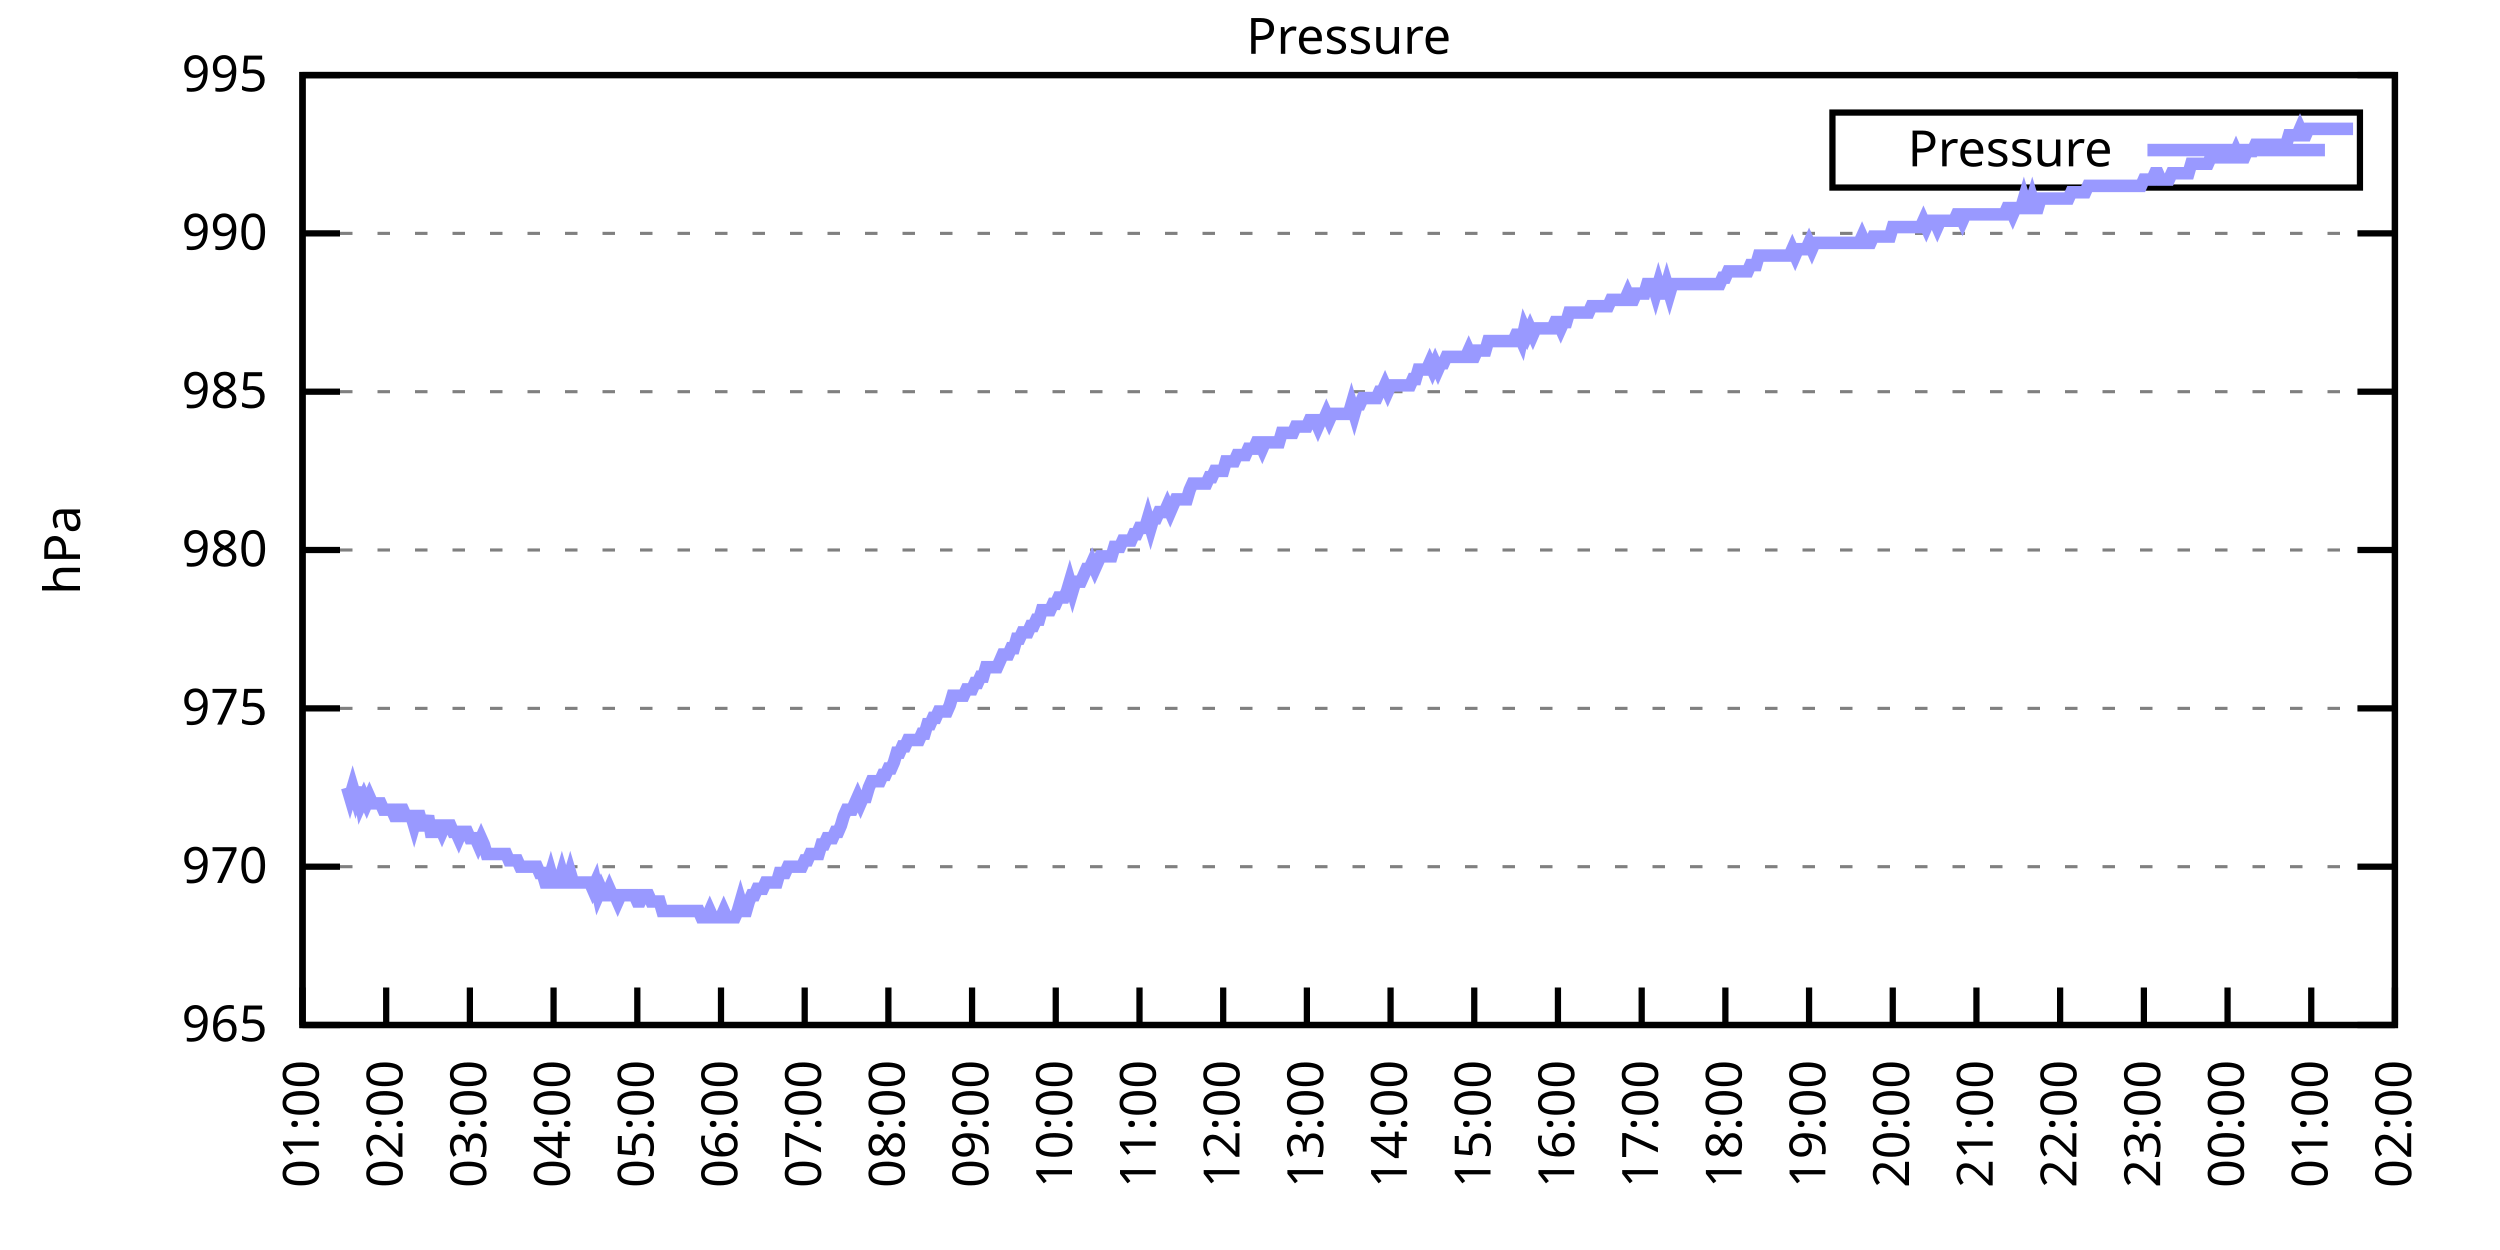
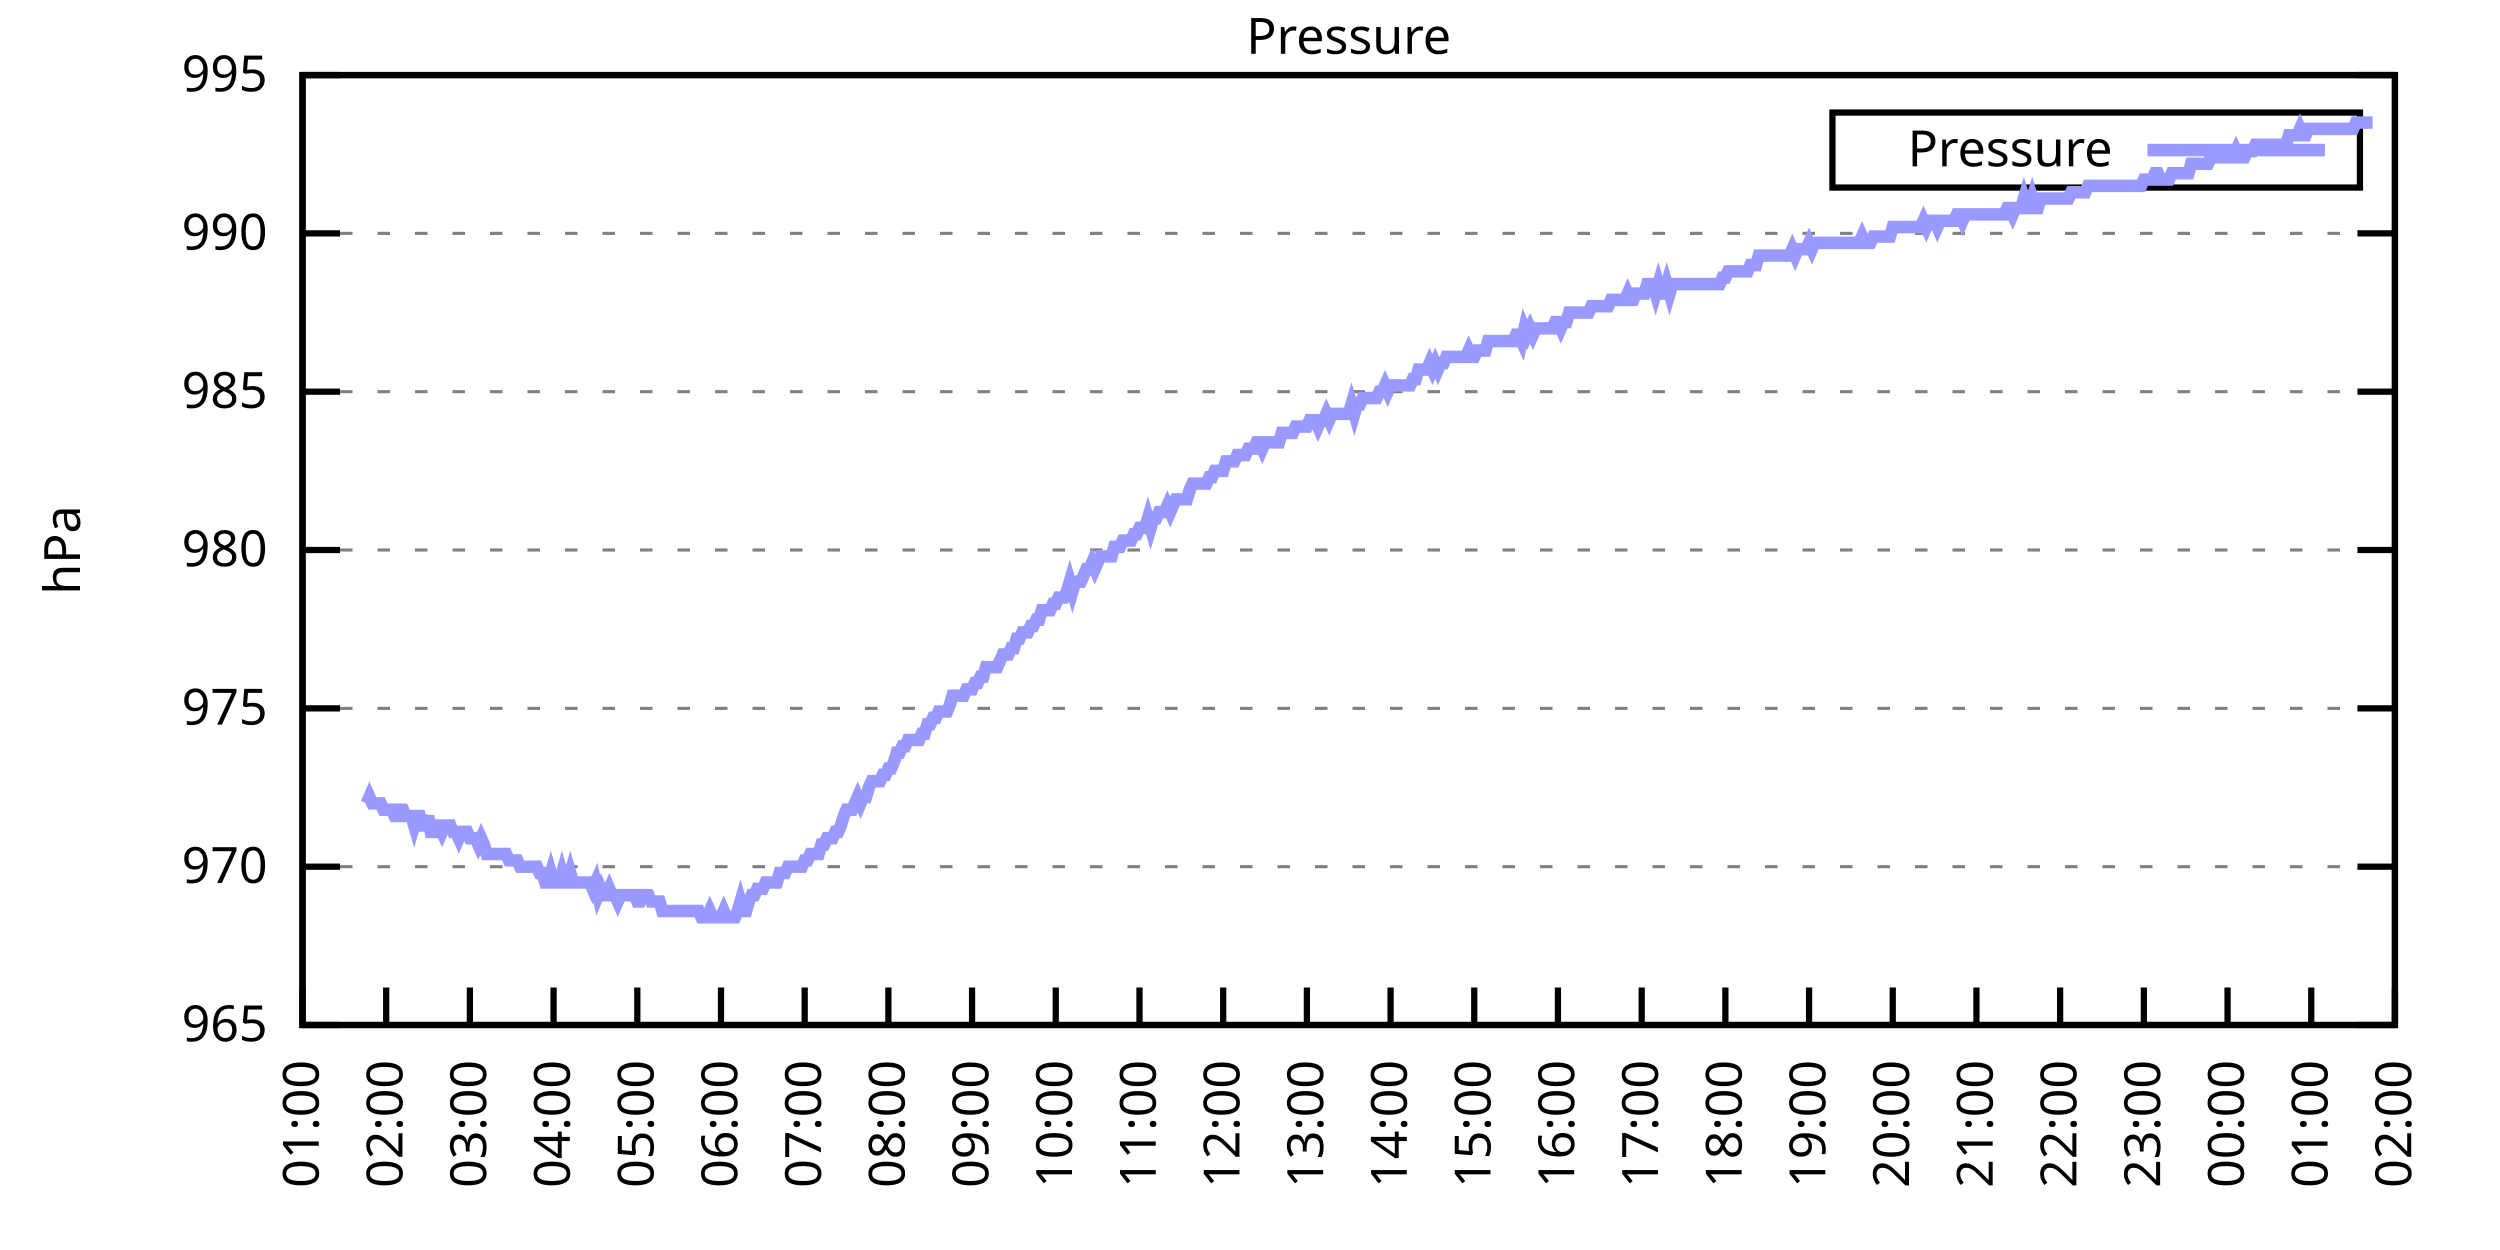
<svg xmlns="http://www.w3.org/2000/svg" xmlns:xlink="http://www.w3.org/1999/xlink" width="400" height="200" viewBox="0 0 400 200">
  <g id="gnuplot_canvas">
    <rect x="0" y="0" width="400" height="200" fill="none" />
    <defs>
      <circle id="gpDot" r="0.5" stroke-width="0.5" stroke="currentColor" />
      <path id="gpPt0" stroke-width="0.333" stroke="currentColor" d="M-1,0 h2 M0,-1 v2" />
      <path id="gpPt1" stroke-width="0.333" stroke="currentColor" d="M-1,-1 L1,1 M1,-1 L-1,1" />
      <path id="gpPt2" stroke-width="0.333" stroke="currentColor" d="M-1,0 L1,0 M0,-1 L0,1 M-1,-1 L1,1 M-1,1 L1,-1" />
      <rect id="gpPt3" stroke-width="0.333" stroke="currentColor" x="-1" y="-1" width="2" height="2" />
      <rect id="gpPt4" stroke-width="0.333" stroke="currentColor" fill="currentColor" x="-1" y="-1" width="2" height="2" />
      <circle id="gpPt5" stroke-width="0.333" stroke="currentColor" cx="0" cy="0" r="1" />
      <use xlink:href="#gpPt5" id="gpPt6" fill="currentColor" stroke="none" />
      <path id="gpPt7" stroke-width="0.333" stroke="currentColor" d="M0,-1.33 L-1.33,0.67 L1.33,0.67 z" />
      <use xlink:href="#gpPt7" id="gpPt8" fill="currentColor" stroke="none" />
      <use xlink:href="#gpPt7" id="gpPt9" stroke="currentColor" transform="rotate(180)" />
      <use xlink:href="#gpPt9" id="gpPt10" fill="currentColor" stroke="none" />
      <use xlink:href="#gpPt3" id="gpPt11" stroke="currentColor" transform="rotate(45)" />
      <use xlink:href="#gpPt11" id="gpPt12" fill="currentColor" stroke="none" />
      <path id="gpPt13" stroke-width="0.333" stroke="currentColor" d="M0,1.330 L1.265,0.411 L0.782,-1.067 L-0.782,-1.076 L-1.265,0.411 z" />
      <use xlink:href="#gpPt13" id="gpPt14" fill="currentColor" stroke="none" />
      <filter id="textbox" filterUnits="objectBoundingBox" x="0" y="0" height="1" width="1">
        <feFlood flood-color="white" flood-opacity="1" result="bgnd" />
        <feComposite in="SourceGraphic" in2="bgnd" operator="atop" />
      </filter>
      <filter id="greybox" filterUnits="objectBoundingBox" x="0" y="0" height="1" width="1">
        <feFlood flood-color="lightgrey" flood-opacity="1" result="grey" />
        <feComposite in="SourceGraphic" in2="grey" operator="atop" />
      </filter>
    </defs>
    <g fill="none" color="white" stroke="currentColor" stroke-width="1.00" stroke-linecap="butt" stroke-linejoin="miter">
</g>
    <g fill="none" color="black" stroke="currentColor" stroke-width="1.00" stroke-linecap="butt" stroke-linejoin="miter">
      <g stroke="none" shape-rendering="crispEdges">
        <polygon fill="rgb(255, 255, 255)" points="48.40,164.00 383.18,164.00 383.18,12.02 48.40,12.02 " />
      </g>
    </g>
    <g fill="none" color="black" stroke="currentColor" stroke-width="1.00" stroke-linecap="butt" stroke-linejoin="miter">
</g>
    <g fill="none" color="black" stroke="black" stroke-width="0.50" stroke-linecap="butt" stroke-linejoin="miter">
</g>
    <g fill="none" color="gray" stroke="currentColor" stroke-width="0.50" stroke-linecap="butt" stroke-linejoin="miter">
      <path stroke="gray" stroke-dasharray="2,4" class="gridline" d="M48.40,164.00 L383.19,164.00  " />
    </g>
    <g fill="none" color="gray" stroke="gray" stroke-width="1.00" stroke-linecap="butt" stroke-linejoin="miter">
</g>
    <g fill="none" color="black" stroke="currentColor" stroke-width="1.00" stroke-linecap="butt" stroke-linejoin="miter">
      <path stroke="black" d="M48.40,164.00 L54.40,164.00 M383.19,164.00 L377.19,164.00  " />
      <g transform="translate(42.80,166.60)" stroke="none" fill="black" font-family="Sans" font-size="8.00" text-anchor="end">
        <text>
          <tspan font-family="Sans"> 965</tspan>
        </text>
      </g>
    </g>
    <g fill="none" color="black" stroke="currentColor" stroke-width="1.00" stroke-linecap="butt" stroke-linejoin="miter">
</g>
    <g fill="none" color="black" stroke="black" stroke-width="0.50" stroke-linecap="butt" stroke-linejoin="miter">
</g>
    <g fill="none" color="gray" stroke="currentColor" stroke-width="0.50" stroke-linecap="butt" stroke-linejoin="miter">
      <path stroke="gray" stroke-dasharray="2,4" class="gridline" d="M48.40,138.67 L383.19,138.67  " />
    </g>
    <g fill="none" color="gray" stroke="gray" stroke-width="1.00" stroke-linecap="butt" stroke-linejoin="miter">
</g>
    <g fill="none" color="black" stroke="currentColor" stroke-width="1.00" stroke-linecap="butt" stroke-linejoin="miter">
      <path stroke="black" d="M48.40,138.67 L54.40,138.67 M383.19,138.67 L377.19,138.67  " />
      <g transform="translate(42.80,141.27)" stroke="none" fill="black" font-family="Sans" font-size="8.00" text-anchor="end">
        <text>
          <tspan font-family="Sans"> 970</tspan>
        </text>
      </g>
    </g>
    <g fill="none" color="black" stroke="currentColor" stroke-width="1.00" stroke-linecap="butt" stroke-linejoin="miter">
</g>
    <g fill="none" color="black" stroke="black" stroke-width="0.50" stroke-linecap="butt" stroke-linejoin="miter">
</g>
    <g fill="none" color="gray" stroke="currentColor" stroke-width="0.50" stroke-linecap="butt" stroke-linejoin="miter">
      <path stroke="gray" stroke-dasharray="2,4" class="gridline" d="M48.40,113.34 L383.19,113.34  " />
    </g>
    <g fill="none" color="gray" stroke="gray" stroke-width="1.00" stroke-linecap="butt" stroke-linejoin="miter">
</g>
    <g fill="none" color="black" stroke="currentColor" stroke-width="1.00" stroke-linecap="butt" stroke-linejoin="miter">
      <path stroke="black" d="M48.40,113.34 L54.40,113.34 M383.19,113.34 L377.19,113.34  " />
      <g transform="translate(42.80,115.94)" stroke="none" fill="black" font-family="Sans" font-size="8.00" text-anchor="end">
        <text>
          <tspan font-family="Sans"> 975</tspan>
        </text>
      </g>
    </g>
    <g fill="none" color="black" stroke="currentColor" stroke-width="1.00" stroke-linecap="butt" stroke-linejoin="miter">
</g>
    <g fill="none" color="black" stroke="black" stroke-width="0.50" stroke-linecap="butt" stroke-linejoin="miter">
</g>
    <g fill="none" color="gray" stroke="currentColor" stroke-width="0.50" stroke-linecap="butt" stroke-linejoin="miter">
      <path stroke="gray" stroke-dasharray="2,4" class="gridline" d="M48.40,88.00 L383.19,88.00  " />
    </g>
    <g fill="none" color="gray" stroke="gray" stroke-width="1.00" stroke-linecap="butt" stroke-linejoin="miter">
</g>
    <g fill="none" color="black" stroke="currentColor" stroke-width="1.00" stroke-linecap="butt" stroke-linejoin="miter">
      <path stroke="black" d="M48.40,88.00 L54.40,88.00 M383.19,88.00 L377.19,88.00  " />
      <g transform="translate(42.80,90.60)" stroke="none" fill="black" font-family="Sans" font-size="8.00" text-anchor="end">
        <text>
          <tspan font-family="Sans"> 980</tspan>
        </text>
      </g>
    </g>
    <g fill="none" color="black" stroke="currentColor" stroke-width="1.00" stroke-linecap="butt" stroke-linejoin="miter">
</g>
    <g fill="none" color="black" stroke="black" stroke-width="0.50" stroke-linecap="butt" stroke-linejoin="miter">
</g>
    <g fill="none" color="gray" stroke="currentColor" stroke-width="0.50" stroke-linecap="butt" stroke-linejoin="miter">
      <path stroke="gray" stroke-dasharray="2,4" class="gridline" d="M48.40,62.67 L383.19,62.67  " />
    </g>
    <g fill="none" color="gray" stroke="gray" stroke-width="1.00" stroke-linecap="butt" stroke-linejoin="miter">
</g>
    <g fill="none" color="black" stroke="currentColor" stroke-width="1.00" stroke-linecap="butt" stroke-linejoin="miter">
      <path stroke="black" d="M48.40,62.67 L54.40,62.67 M383.19,62.67 L377.19,62.67  " />
      <g transform="translate(42.80,65.27)" stroke="none" fill="black" font-family="Sans" font-size="8.00" text-anchor="end">
        <text>
          <tspan font-family="Sans"> 985</tspan>
        </text>
      </g>
    </g>
    <g fill="none" color="black" stroke="currentColor" stroke-width="1.00" stroke-linecap="butt" stroke-linejoin="miter">
</g>
    <g fill="none" color="black" stroke="black" stroke-width="0.50" stroke-linecap="butt" stroke-linejoin="miter">
</g>
    <g fill="none" color="gray" stroke="currentColor" stroke-width="0.50" stroke-linecap="butt" stroke-linejoin="miter">
      <path stroke="gray" stroke-dasharray="2,4" class="gridline" d="M48.40,37.34 L383.19,37.34  " />
    </g>
    <g fill="none" color="gray" stroke="gray" stroke-width="1.00" stroke-linecap="butt" stroke-linejoin="miter">
</g>
    <g fill="none" color="black" stroke="currentColor" stroke-width="1.00" stroke-linecap="butt" stroke-linejoin="miter">
      <path stroke="black" d="M48.40,37.34 L54.40,37.34 M383.19,37.34 L377.19,37.34  " />
      <g transform="translate(42.80,39.94)" stroke="none" fill="black" font-family="Sans" font-size="8.00" text-anchor="end">
        <text>
          <tspan font-family="Sans"> 990</tspan>
        </text>
      </g>
    </g>
    <g fill="none" color="black" stroke="currentColor" stroke-width="1.00" stroke-linecap="butt" stroke-linejoin="miter">
</g>
    <g fill="none" color="black" stroke="black" stroke-width="0.50" stroke-linecap="butt" stroke-linejoin="miter">
</g>
    <g fill="none" color="gray" stroke="currentColor" stroke-width="0.50" stroke-linecap="butt" stroke-linejoin="miter">
      <path stroke="gray" stroke-dasharray="2,4" class="gridline" d="M48.40,12.01 L383.19,12.01  " />
    </g>
    <g fill="none" color="gray" stroke="gray" stroke-width="1.00" stroke-linecap="butt" stroke-linejoin="miter">
</g>
    <g fill="none" color="black" stroke="currentColor" stroke-width="1.00" stroke-linecap="butt" stroke-linejoin="miter">
      <path stroke="black" d="M48.40,12.01 L54.40,12.01 M383.19,12.01 L377.19,12.01  " />
      <g transform="translate(42.80,14.61)" stroke="none" fill="black" font-family="Sans" font-size="8.00" text-anchor="end">
        <text>
          <tspan font-family="Sans"> 995</tspan>
        </text>
      </g>
    </g>
    <g fill="none" color="black" stroke="currentColor" stroke-width="1.00" stroke-linecap="butt" stroke-linejoin="miter">
      <path stroke="black" d="M48.40,164.00 L48.40,158.00  " />
      <g transform="translate(51.00,169.60) rotate(270.00)" stroke="none" fill="black" font-family="Sans" font-size="8.00" text-anchor="end">
        <text>
          <tspan font-family="Sans">01:00</tspan>
        </text>
      </g>
    </g>
    <g fill="none" color="black" stroke="currentColor" stroke-width="1.00" stroke-linecap="butt" stroke-linejoin="miter">
      <path stroke="black" d="M61.79,164.00 L61.79,158.00  " />
      <g transform="translate(64.39,169.60) rotate(270.00)" stroke="none" fill="black" font-family="Sans" font-size="8.00" text-anchor="end">
        <text>
          <tspan font-family="Sans">02:00</tspan>
        </text>
      </g>
    </g>
    <g fill="none" color="black" stroke="currentColor" stroke-width="1.00" stroke-linecap="butt" stroke-linejoin="miter">
      <path stroke="black" d="M75.18,164.00 L75.18,158.00  " />
      <g transform="translate(77.78,169.60) rotate(270.00)" stroke="none" fill="black" font-family="Sans" font-size="8.00" text-anchor="end">
        <text>
          <tspan font-family="Sans">03:00</tspan>
        </text>
      </g>
    </g>
    <g fill="none" color="black" stroke="currentColor" stroke-width="1.00" stroke-linecap="butt" stroke-linejoin="miter">
      <path stroke="black" d="M88.57,164.00 L88.57,158.00  " />
      <g transform="translate(91.17,169.60) rotate(270.00)" stroke="none" fill="black" font-family="Sans" font-size="8.00" text-anchor="end">
        <text>
          <tspan font-family="Sans">04:00</tspan>
        </text>
      </g>
    </g>
    <g fill="none" color="black" stroke="currentColor" stroke-width="1.00" stroke-linecap="butt" stroke-linejoin="miter">
      <path stroke="black" d="M101.97,164.00 L101.97,158.00  " />
      <g transform="translate(104.57,169.60) rotate(270.00)" stroke="none" fill="black" font-family="Sans" font-size="8.00" text-anchor="end">
        <text>
          <tspan font-family="Sans">05:00</tspan>
        </text>
      </g>
    </g>
    <g fill="none" color="black" stroke="currentColor" stroke-width="1.00" stroke-linecap="butt" stroke-linejoin="miter">
      <path stroke="black" d="M115.36,164.00 L115.36,158.00  " />
      <g transform="translate(117.96,169.60) rotate(270.00)" stroke="none" fill="black" font-family="Sans" font-size="8.00" text-anchor="end">
        <text>
          <tspan font-family="Sans">06:00</tspan>
        </text>
      </g>
    </g>
    <g fill="none" color="black" stroke="currentColor" stroke-width="1.00" stroke-linecap="butt" stroke-linejoin="miter">
      <path stroke="black" d="M128.75,164.00 L128.75,158.00  " />
      <g transform="translate(131.35,169.60) rotate(270.00)" stroke="none" fill="black" font-family="Sans" font-size="8.00" text-anchor="end">
        <text>
          <tspan font-family="Sans">07:00</tspan>
        </text>
      </g>
    </g>
    <g fill="none" color="black" stroke="currentColor" stroke-width="1.00" stroke-linecap="butt" stroke-linejoin="miter">
      <path stroke="black" d="M142.14,164.00 L142.14,158.00  " />
      <g transform="translate(144.74,169.60) rotate(270.00)" stroke="none" fill="black" font-family="Sans" font-size="8.00" text-anchor="end">
        <text>
          <tspan font-family="Sans">08:00</tspan>
        </text>
      </g>
    </g>
    <g fill="none" color="black" stroke="currentColor" stroke-width="1.00" stroke-linecap="butt" stroke-linejoin="miter">
      <path stroke="black" d="M155.53,164.00 L155.53,158.00  " />
      <g transform="translate(158.13,169.60) rotate(270.00)" stroke="none" fill="black" font-family="Sans" font-size="8.00" text-anchor="end">
        <text>
          <tspan font-family="Sans">09:00</tspan>
        </text>
      </g>
    </g>
    <g fill="none" color="black" stroke="currentColor" stroke-width="1.00" stroke-linecap="butt" stroke-linejoin="miter">
      <path stroke="black" d="M168.92,164.00 L168.92,158.00  " />
      <g transform="translate(171.52,169.60) rotate(270.00)" stroke="none" fill="black" font-family="Sans" font-size="8.00" text-anchor="end">
        <text>
          <tspan font-family="Sans">10:00</tspan>
        </text>
      </g>
    </g>
    <g fill="none" color="black" stroke="currentColor" stroke-width="1.00" stroke-linecap="butt" stroke-linejoin="miter">
      <path stroke="black" d="M182.32,164.00 L182.32,158.00  " />
      <g transform="translate(184.92,169.60) rotate(270.00)" stroke="none" fill="black" font-family="Sans" font-size="8.00" text-anchor="end">
        <text>
          <tspan font-family="Sans">11:00</tspan>
        </text>
      </g>
    </g>
    <g fill="none" color="black" stroke="currentColor" stroke-width="1.00" stroke-linecap="butt" stroke-linejoin="miter">
      <path stroke="black" d="M195.71,164.00 L195.71,158.00  " />
      <g transform="translate(198.31,169.60) rotate(270.00)" stroke="none" fill="black" font-family="Sans" font-size="8.00" text-anchor="end">
        <text>
          <tspan font-family="Sans">12:00</tspan>
        </text>
      </g>
    </g>
    <g fill="none" color="black" stroke="currentColor" stroke-width="1.00" stroke-linecap="butt" stroke-linejoin="miter">
      <path stroke="black" d="M209.10,164.00 L209.10,158.00  " />
      <g transform="translate(211.70,169.60) rotate(270.00)" stroke="none" fill="black" font-family="Sans" font-size="8.00" text-anchor="end">
        <text>
          <tspan font-family="Sans">13:00</tspan>
        </text>
      </g>
    </g>
    <g fill="none" color="black" stroke="currentColor" stroke-width="1.00" stroke-linecap="butt" stroke-linejoin="miter">
      <path stroke="black" d="M222.49,164.00 L222.49,158.00  " />
      <g transform="translate(225.09,169.60) rotate(270.00)" stroke="none" fill="black" font-family="Sans" font-size="8.00" text-anchor="end">
        <text>
          <tspan font-family="Sans">14:00</tspan>
        </text>
      </g>
    </g>
    <g fill="none" color="black" stroke="currentColor" stroke-width="1.00" stroke-linecap="butt" stroke-linejoin="miter">
      <path stroke="black" d="M235.88,164.00 L235.88,158.00  " />
      <g transform="translate(238.48,169.60) rotate(270.00)" stroke="none" fill="black" font-family="Sans" font-size="8.00" text-anchor="end">
        <text>
          <tspan font-family="Sans">15:00</tspan>
        </text>
      </g>
    </g>
    <g fill="none" color="black" stroke="currentColor" stroke-width="1.00" stroke-linecap="butt" stroke-linejoin="miter">
      <path stroke="black" d="M249.27,164.00 L249.27,158.00  " />
      <g transform="translate(251.87,169.60) rotate(270.00)" stroke="none" fill="black" font-family="Sans" font-size="8.00" text-anchor="end">
        <text>
          <tspan font-family="Sans">16:00</tspan>
        </text>
      </g>
    </g>
    <g fill="none" color="black" stroke="currentColor" stroke-width="1.00" stroke-linecap="butt" stroke-linejoin="miter">
      <path stroke="black" d="M262.67,164.00 L262.67,158.00  " />
      <g transform="translate(265.27,169.60) rotate(270.00)" stroke="none" fill="black" font-family="Sans" font-size="8.00" text-anchor="end">
        <text>
          <tspan font-family="Sans">17:00</tspan>
        </text>
      </g>
    </g>
    <g fill="none" color="black" stroke="currentColor" stroke-width="1.00" stroke-linecap="butt" stroke-linejoin="miter">
      <path stroke="black" d="M276.06,164.00 L276.06,158.00  " />
      <g transform="translate(278.66,169.60) rotate(270.00)" stroke="none" fill="black" font-family="Sans" font-size="8.00" text-anchor="end">
        <text>
          <tspan font-family="Sans">18:00</tspan>
        </text>
      </g>
    </g>
    <g fill="none" color="black" stroke="currentColor" stroke-width="1.00" stroke-linecap="butt" stroke-linejoin="miter">
      <path stroke="black" d="M289.45,164.00 L289.45,158.00  " />
      <g transform="translate(292.05,169.60) rotate(270.00)" stroke="none" fill="black" font-family="Sans" font-size="8.00" text-anchor="end">
        <text>
          <tspan font-family="Sans">19:00</tspan>
        </text>
      </g>
    </g>
    <g fill="none" color="black" stroke="currentColor" stroke-width="1.00" stroke-linecap="butt" stroke-linejoin="miter">
      <path stroke="black" d="M302.84,164.00 L302.84,158.00  " />
      <g transform="translate(305.44,169.60) rotate(270.00)" stroke="none" fill="black" font-family="Sans" font-size="8.00" text-anchor="end">
        <text>
          <tspan font-family="Sans">20:00</tspan>
        </text>
      </g>
    </g>
    <g fill="none" color="black" stroke="currentColor" stroke-width="1.00" stroke-linecap="butt" stroke-linejoin="miter">
      <path stroke="black" d="M316.23,164.00 L316.23,158.00  " />
      <g transform="translate(318.83,169.60) rotate(270.00)" stroke="none" fill="black" font-family="Sans" font-size="8.00" text-anchor="end">
        <text>
          <tspan font-family="Sans">21:00</tspan>
        </text>
      </g>
    </g>
    <g fill="none" color="black" stroke="currentColor" stroke-width="1.00" stroke-linecap="butt" stroke-linejoin="miter">
      <path stroke="black" d="M329.62,164.00 L329.62,158.00  " />
      <g transform="translate(332.22,169.60) rotate(270.00)" stroke="none" fill="black" font-family="Sans" font-size="8.00" text-anchor="end">
        <text>
          <tspan font-family="Sans">22:00</tspan>
        </text>
      </g>
    </g>
    <g fill="none" color="black" stroke="currentColor" stroke-width="1.00" stroke-linecap="butt" stroke-linejoin="miter">
      <path stroke="black" d="M343.02,164.00 L343.02,158.00  " />
      <g transform="translate(345.62,169.60) rotate(270.00)" stroke="none" fill="black" font-family="Sans" font-size="8.00" text-anchor="end">
        <text>
          <tspan font-family="Sans">23:00</tspan>
        </text>
      </g>
    </g>
    <g fill="none" color="black" stroke="currentColor" stroke-width="1.00" stroke-linecap="butt" stroke-linejoin="miter">
      <path stroke="black" d="M356.41,164.00 L356.41,158.00  " />
      <g transform="translate(359.01,169.60) rotate(270.00)" stroke="none" fill="black" font-family="Sans" font-size="8.00" text-anchor="end">
        <text>
          <tspan font-family="Sans">00:00</tspan>
        </text>
      </g>
    </g>
    <g fill="none" color="black" stroke="currentColor" stroke-width="1.00" stroke-linecap="butt" stroke-linejoin="miter">
      <path stroke="black" d="M369.80,164.00 L369.80,158.00  " />
      <g transform="translate(372.40,169.60) rotate(270.00)" stroke="none" fill="black" font-family="Sans" font-size="8.00" text-anchor="end">
        <text>
          <tspan font-family="Sans">01:00</tspan>
        </text>
      </g>
    </g>
    <g fill="none" color="black" stroke="currentColor" stroke-width="1.00" stroke-linecap="butt" stroke-linejoin="miter">
      <path stroke="black" d="M383.19,164.00 L383.19,158.00  " />
      <g transform="translate(385.79,169.60) rotate(270.00)" stroke="none" fill="black" font-family="Sans" font-size="8.00" text-anchor="end">
        <text>
          <tspan font-family="Sans">02:00</tspan>
        </text>
      </g>
    </g>
    <g fill="none" color="black" stroke="currentColor" stroke-width="1.00" stroke-linecap="butt" stroke-linejoin="miter">
</g>
    <g fill="none" color="black" stroke="currentColor" stroke-width="1.00" stroke-linecap="butt" stroke-linejoin="miter">
      <path stroke="black" d="M48.40,12.01 L48.40,164.00 L383.19,164.00 L383.19,12.01 L48.40,12.01 Z  " />
    </g>
    <g fill="none" color="black" stroke="currentColor" stroke-width="1.00" stroke-linecap="butt" stroke-linejoin="miter">
</g>
    <g fill="none" color="black" stroke="currentColor" stroke-width="1.00" stroke-linecap="butt" stroke-linejoin="miter">
      <path stroke="black" d="M293.19,30.01 L293.19,18.01 L377.59,18.01 L377.59,30.01 L293.19,30.01 Z  " />
    </g>
    <g id="Pressure_plot_1">
      <g fill="none" color="white" stroke="black" stroke-width="2.00" stroke-linecap="butt" stroke-linejoin="miter">
</g>
      <g fill="none" color="black" stroke="currentColor" stroke-width="2.00" stroke-linecap="butt" stroke-linejoin="miter">
        <g transform="translate(337.99,26.61)" stroke="none" fill="black" font-family="Sans" font-size="8.00" text-anchor="end">
          <text>
            <tspan font-family="Sans">Pressure</tspan>
          </text>
        </g>
      </g>
      <g fill="none" color="black" stroke="currentColor" stroke-width="2.00" stroke-linecap="butt" stroke-linejoin="miter">
-         <path stroke="rgb(153, 153, 255)" d="M343.59,24.01 L371.99,24.01 M55.54,126.00 L55.99,127.52 L56.43,126.00 L56.88,127.52 L57.33,126.00 L57.77,128.54   L58.22,127.52 L58.67,128.54 L59.11,127.52 L59.56,128.54 L60.01,128.54 L60.45,128.54 L60.90,128.54 L61.35,129.55   L61.79,129.55 L62.24,129.55 L62.68,129.55 L63.13,130.56 L63.58,130.56 L64.02,129.55 L64.47,129.55 L64.92,130.56   L65.36,130.56 L65.81,130.56 L66.26,132.08 L66.70,130.56 L67.15,130.56 L67.59,132.08 L68.04,132.08 L68.49,130.56   L68.93,133.10 L69.38,133.10 L69.83,132.08 L70.27,132.08 L70.72,133.10 L71.17,132.08 L71.61,132.08 L72.06,132.08   L72.50,133.10 L72.95,133.10 L73.40,134.11 L73.84,133.10 L74.29,133.10 L74.74,133.10 L75.18,134.11 L75.63,134.11   L76.08,134.11 L76.52,135.12 L76.97,134.11 L77.42,135.12 L77.86,136.64 L78.31,136.64 L78.75,136.64 L79.20,136.64   L79.65,136.64 L80.09,136.64 L80.54,136.64 L80.99,136.64 L81.43,137.66 L81.88,137.66 L82.33,137.66 L82.77,137.66   L83.22,138.67 L83.66,138.67 L84.11,138.67 L84.56,138.67 L85.00,138.67 L85.45,138.67 L85.90,138.67 L86.34,139.68   L86.79,139.68 L87.24,141.20 L87.68,141.20 L88.13,139.68 L88.57,141.20 L89.02,141.20 L89.47,141.20 L89.91,139.68   L90.36,141.20 L90.81,141.20 L91.25,139.68 L91.70,141.20 L92.15,141.20 L92.59,141.20 L93.04,141.20 L93.49,141.20   L93.93,141.20 L94.38,141.20 L94.82,142.21 L95.27,141.20 L95.72,143.23 L96.16,142.21 L96.61,143.23 L97.06,143.23   L97.50,142.21 L97.95,143.23 L98.40,143.23 L98.84,144.24 L99.29,143.23 L99.73,143.23 L100.18,143.23 L100.63,143.23   L101.07,143.23 L101.52,143.23 L101.97,144.24 L102.41,144.24 L102.86,143.23 L103.31,143.23 L103.75,143.23 L104.20,144.24   L104.64,144.24 L105.09,144.24 L105.54,144.24 L105.98,145.76 L106.43,145.76 L106.88,145.76 L107.32,145.76 L107.77,145.76   L108.22,145.76 L108.66,145.76 L109.11,145.76 L109.55,145.76 L110.00,145.76 L110.45,145.76 L110.89,145.76 L111.34,145.76   L111.79,145.76 L112.23,146.77 L112.68,146.77 L113.13,146.77 L113.57,145.76 L114.02,146.77 L114.47,146.77 L114.91,146.77   L115.36,146.77 L115.80,145.76 L116.25,146.77 L116.70,146.77 L117.14,146.77 L117.59,146.77 L118.04,145.76 L118.48,144.24   L118.93,145.76 L119.38,145.76 L119.82,144.24 L120.27,143.23 L120.71,143.23 L121.16,142.21 L121.61,142.21 L122.05,142.21   L122.50,141.20 L122.95,141.20 L123.39,141.20 L123.84,141.20 L124.29,141.20 L124.73,139.68 L125.18,139.68 L125.62,139.68   L126.07,138.67 L126.52,138.67 L126.96,138.67 L127.41,138.67 L127.86,138.67 L128.30,138.67 L128.75,137.66 L129.20,137.66   L129.64,136.64 L130.09,136.64 L130.54,136.64 L130.98,136.64 L131.43,135.12 L131.87,135.12 L132.32,134.11 L132.77,134.11   L133.21,134.11 L133.66,133.10 L134.11,133.10 L134.55,132.08 L135.00,130.56 L135.45,129.55 L135.89,129.55 L136.34,129.55   L136.78,128.54 L137.23,127.52 L137.68,128.54 L138.12,127.52 L138.57,127.52 L139.02,126.00 L139.46,124.99 L139.91,124.99   L140.36,124.99 L140.80,124.99 L141.25,123.98 L141.69,123.98 L142.14,122.96 L142.59,122.96 L143.03,121.95 L143.48,120.43   L143.93,120.43 L144.37,119.42 L144.82,119.42 L145.27,118.40 L145.71,118.40 L146.16,118.40 L146.61,118.40 L147.05,118.40   L147.50,117.39 L147.94,117.39 L148.39,115.87 L148.84,115.87 L149.28,114.86 L149.73,114.86 L150.18,113.84 L150.62,113.84   L151.07,113.84 L151.52,113.84 L151.96,112.83 L152.41,111.31 L152.85,111.31 L153.30,111.31 L153.75,111.31 L154.19,111.31   L154.64,110.30 L155.09,110.30 L155.53,110.30 L155.98,109.28 L156.43,109.28 L156.87,108.27 L157.32,108.27 L157.76,106.75   L158.21,106.75 L158.66,106.75 L159.10,106.75 L159.55,106.75 L160.00,105.74 L160.44,104.72 L160.89,104.72 L161.34,104.72   L161.78,103.71 L162.23,103.71 L162.67,102.19 L163.12,102.19 L163.57,101.18 L164.01,101.18 L164.46,101.18 L164.91,100.16   L165.35,100.16 L165.80,99.15 L166.25,99.15 L166.69,97.63 L167.14,97.63 L167.59,97.63 L168.03,97.63 L168.48,96.62   L168.92,96.62 L169.37,95.60 L169.82,95.60 L170.26,95.60 L170.71,94.59 L171.16,93.07 L171.60,94.59 L172.05,93.07   L172.50,93.07 L172.94,93.07 L173.39,92.06 L173.83,91.04 L174.28,91.04 L174.73,90.03 L175.17,91.04 L175.62,90.03   L176.07,89.02 L176.51,89.02 L176.96,89.02 L177.41,89.02 L177.85,89.02 L178.30,87.50 L178.74,87.50 L179.19,87.50   L179.64,86.49 L180.08,86.49 L180.53,86.49 L180.98,86.49 L181.42,85.47 L181.87,85.47 L182.32,84.46 L182.76,84.46   L183.21,84.46 L183.66,82.94 L184.10,84.46 L184.55,82.94 L184.99,82.94 L185.44,81.93 L185.89,81.93 L186.33,81.93   L186.78,80.91 L187.23,81.93 L187.67,80.91 L188.12,79.90 L188.57,79.90 L189.01,79.90 L189.46,79.90 L189.90,79.90   L190.35,78.38 L190.80,77.37 L191.24,77.37 L191.69,77.37 L192.14,77.37 L192.58,77.37 L193.03,77.37 L193.48,76.35   L193.92,76.35 L194.37,75.34 L194.81,75.34 L195.26,75.34 L195.71,75.34 L196.15,73.82 L196.60,73.82 L197.05,73.82   L197.49,73.82 L197.94,72.81 L198.39,72.81 L198.83,72.81 L199.28,72.81 L199.73,71.79 L200.17,71.79 L200.62,71.79   L201.06,70.78 L201.51,70.78 L201.96,71.79 L202.40,70.78 L202.85,70.78 L203.30,70.78 L203.74,70.78 L204.19,70.78   L204.64,70.78 L205.08,69.26 L205.53,69.26 L205.97,69.26 L206.42,69.26 L206.87,69.26 L207.31,68.25 L207.76,68.25   L208.21,68.25 L208.65,68.25 L209.10,68.25 L209.55,67.23 L209.99,67.23 L210.44,67.23 L210.88,68.25 L211.33,67.23   L211.78,67.23 L212.22,66.22 L212.67,67.23 L213.12,66.22 L213.56,66.22 L214.01,66.22 L214.46,66.22 L214.90,66.22   L215.35,66.22 L215.80,66.22 L216.24,64.70 L216.69,66.22 L217.13,64.70 L217.58,64.70 L218.03,63.69 L218.47,63.69   L218.92,63.69 L219.37,63.69 L219.81,63.69 L220.26,63.69 L220.71,62.67 L221.15,62.67 L221.60,61.66 L222.04,62.67   L222.49,61.66 L222.94,61.66 L223.38,61.66 L223.83,61.66 L224.28,61.66 L224.72,61.66 L225.17,61.66 L225.62,61.66   L226.06,60.65 L226.51,60.65 L226.95,59.13 L227.40,59.13 L227.85,59.13 L228.29,59.13 L228.74,58.11 L229.19,59.13   L229.63,58.11 L230.08,59.13 L230.53,58.11 L230.97,58.11 L231.42,57.10 L231.86,57.10 L232.31,57.10 L232.76,57.10   L233.20,57.10 L233.65,57.10 L234.10,57.10 L234.54,57.10 L234.99,56.09 L235.44,57.10 L235.88,57.10 L236.33,56.09   L236.78,56.09 L237.22,56.09 L237.67,56.09 L238.11,54.57 L238.56,54.57 L239.01,54.57 L239.45,54.57 L239.90,54.57   L240.35,54.57 L240.79,54.57 L241.24,54.57 L241.69,54.57 L242.13,54.57 L242.58,53.55 L243.02,53.55 L243.47,54.57   L243.92,52.54 L244.36,53.55 L244.81,52.54 L245.26,53.55 L245.70,52.54 L246.15,52.54 L246.60,52.54 L247.04,52.54   L247.49,52.54 L247.93,52.54 L248.38,52.54 L248.83,51.53 L249.27,51.53 L249.72,52.54 L250.17,51.53 L250.61,51.53   L251.06,50.01 L251.51,50.01 L251.95,50.01 L252.40,50.01 L252.85,50.01 L253.29,50.01 L253.74,50.01 L254.18,50.01   L254.63,48.99 L255.08,48.99 L255.52,48.99 L255.97,48.99 L256.42,48.99 L256.86,48.99 L257.31,48.99 L257.76,47.98   L258.20,47.98 L258.65,47.98 L259.09,47.98 L259.54,47.98 L259.99,47.98 L260.43,46.97 L260.88,47.98 L261.33,47.98   L261.77,46.97 L262.22,46.97 L262.67,46.97 L263.11,46.97 L263.56,45.45 L264.00,45.45 L264.45,45.45 L264.90,46.97   L265.34,45.45 L265.79,46.97 L266.24,46.97 L266.68,45.45 L267.13,46.97 L267.58,45.45 L268.02,45.45 L268.47,45.45   L268.92,45.45 L269.36,45.45 L269.81,45.45 L270.25,45.45 L270.70,45.45 L271.15,45.45 L271.59,45.45 L272.04,45.45   L272.49,45.45 L272.93,45.45 L273.38,45.45 L273.83,45.45 L274.27,45.45 L274.72,45.45 L275.16,45.45 L275.61,44.43   L276.06,44.43 L276.50,43.42 L276.95,43.42 L277.40,43.42 L277.84,43.42 L278.29,43.42 L278.74,43.42 L279.18,43.42   L279.63,43.42 L280.07,42.41 L280.52,42.41 L280.97,42.41 L281.41,40.89 L281.86,40.89 L282.31,40.89 L282.75,40.89   L283.20,40.89 L283.65,40.89 L284.09,40.89 L284.54,40.89 L284.98,40.89 L285.43,40.89 L285.88,40.89 L286.32,40.89   L286.77,39.87 L287.22,40.89 L287.66,39.87 L288.11,39.87 L288.56,39.87 L289.00,39.87 L289.45,38.86 L289.90,39.87   L290.34,38.86 L290.79,38.86 L291.23,38.86 L291.68,38.86 L292.13,38.86 L292.57,38.86 L293.02,38.86 L293.47,38.86   L293.91,38.86 L294.36,38.86 L294.81,38.86 L295.25,38.86 L295.70,38.86 L296.14,38.86 L296.59,38.86 L297.04,38.86   L297.48,38.86 L297.93,37.85 L298.38,38.86 L298.82,38.86 L299.27,38.86 L299.72,37.85 L300.16,37.85 L300.61,37.85   L301.05,37.85 L301.50,37.85 L301.95,37.85 L302.39,37.85 L302.84,36.33 L303.29,36.33 L303.73,36.33 L304.18,36.33   L304.63,36.33 L305.07,36.33 L305.52,36.33 L305.97,36.33 L306.41,36.33 L306.86,36.33 L307.30,36.33 L307.75,35.32   L308.20,36.33 L308.64,35.32 L309.09,35.32 L309.54,35.32 L309.98,36.33 L310.43,35.32 L310.88,35.32 L311.32,35.32   L311.77,35.32 L312.21,35.32 L312.66,35.32 L313.11,34.30 L313.55,34.30 L314.00,35.32 L314.45,34.30 L314.89,34.30   L315.34,34.30 L315.79,34.30 L316.23,34.30 L316.68,34.30 L317.12,34.30 L317.57,34.30 L318.02,34.30 L318.46,34.30   L318.91,34.30 L319.36,34.30 L319.80,34.30 L320.25,34.30 L320.70,34.30 L321.14,33.29 L321.59,33.29 L322.04,34.30   L322.48,33.29 L322.93,33.29 L323.37,33.29 L323.82,31.77 L324.27,33.29 L324.71,33.29 L325.16,31.77 L325.61,33.29   L326.05,33.29 L326.50,31.77 L326.95,31.77 L327.39,31.77 L327.84,31.77 L328.28,31.77 L328.73,31.77 L329.18,31.77   L329.62,31.77 L330.07,31.77 L330.52,31.77 L330.96,31.77 L331.41,30.76 L331.86,30.76 L332.30,30.76 L332.75,30.76   L333.19,30.76 L333.64,30.76 L334.09,29.74 L334.53,29.74 L334.98,29.74 L335.43,29.74 L335.87,29.74 L336.32,29.74   L336.77,29.74 L337.21,29.74 L337.66,29.74 L338.10,29.74 L338.55,29.74 L339.00,29.74 L339.44,29.74 L339.89,29.74   L340.34,29.74 L340.78,29.74 L341.23,29.74 L341.68,29.74 L342.12,29.74 L342.57,29.74 L343.02,28.73 L343.46,28.73   L343.91,28.73 L344.35,28.73 L344.80,27.72 L345.25,27.72 L345.69,28.73 L346.14,28.73 L346.59,28.73 L347.03,28.73   L347.48,27.72 L347.93,27.72 L348.37,27.72 L348.82,27.72 L349.26,27.72 L349.71,27.72 L350.16,27.72 L350.60,26.20   L351.05,26.20 L351.50,26.20 L351.94,26.20 L352.39,26.20 L352.84,26.20 L353.28,26.20 L353.73,25.18 L354.17,25.18   L354.62,25.18 L355.07,25.18 L355.51,25.18 L355.96,25.18 L356.41,25.18 L356.85,25.18 L357.30,25.18 L357.75,24.17   L358.19,25.18 L358.64,25.18 L359.09,25.18 L359.53,24.17 L359.98,24.17 L360.42,24.17 L360.87,23.16 L361.32,23.16   L361.76,23.16 L362.21,23.16 L362.66,23.16 L363.10,23.16 L363.55,23.16 L364.00,23.16 L364.44,23.16 L364.89,23.16   L365.33,23.16 L365.78,23.16 L366.23,21.64 L366.67,21.64 L367.12,21.64 L367.57,21.64 L368.01,20.62 L368.46,21.64   L368.91,21.64 L369.35,20.62 L369.80,20.62 L370.24,20.62 L370.69,20.62 L371.14,20.62 L371.58,20.62 L372.03,20.62   L372.48,20.62 L372.92,20.62 L373.37,20.62 L373.82,20.62 L374.26,20.62 L374.71,20.62 L375.16,20.62 L375.60,20.62   L376.05,20.62 L376.49,20.62  " />
+         <path stroke="rgb(153, 153, 255)" d="M343.59,24.01 L371.99,24.01 M58.67,128.54 L59.11,127.52 L59.56,128.54 L60.01,128.54 L60.45,128.54 L60.90,128.54   L61.35,129.55 L61.79,129.55 L62.24,129.55 L62.68,129.55 L63.13,130.56 L63.58,130.56 L64.02,129.55 L64.47,129.55   L64.92,130.56 L65.36,130.56 L65.81,130.56 L66.26,132.08 L66.70,130.56 L67.15,130.56 L67.59,132.08 L68.04,132.08   L68.49,130.56 L68.93,133.10 L69.38,133.10 L69.83,132.08 L70.27,132.08 L70.72,133.10 L71.17,132.08 L71.61,132.08   L72.06,132.08 L72.50,133.10 L72.95,133.10 L73.40,134.11 L73.84,133.10 L74.29,133.10 L74.74,133.10 L75.18,134.11   L75.63,134.11 L76.08,134.11 L76.52,135.12 L76.97,134.11 L77.42,135.12 L77.86,136.64 L78.31,136.64 L78.75,136.64   L79.20,136.64 L79.65,136.64 L80.09,136.64 L80.54,136.64 L80.99,136.64 L81.43,137.66 L81.88,137.66 L82.33,137.66   L82.77,137.66 L83.22,138.67 L83.66,138.67 L84.11,138.67 L84.56,138.67 L85.00,138.67 L85.45,138.67 L85.90,138.67   L86.34,139.68 L86.79,139.68 L87.24,141.20 L87.68,141.20 L88.13,139.68 L88.57,141.20 L89.02,141.20 L89.47,141.20   L89.91,139.68 L90.36,141.20 L90.81,141.20 L91.25,139.68 L91.70,141.20 L92.15,141.20 L92.59,141.20 L93.04,141.20   L93.49,141.20 L93.93,141.20 L94.38,141.20 L94.82,142.21 L95.27,141.20 L95.72,143.23 L96.16,142.21 L96.61,143.23   L97.06,143.23 L97.50,142.21 L97.95,143.23 L98.40,143.23 L98.84,144.24 L99.29,143.23 L99.73,143.23 L100.18,143.23   L100.63,143.23 L101.07,143.23 L101.52,143.23 L101.97,144.24 L102.41,144.24 L102.86,143.23 L103.31,143.23 L103.75,143.23   L104.20,144.24 L104.64,144.24 L105.09,144.24 L105.54,144.24 L105.98,145.76 L106.43,145.76 L106.88,145.76 L107.32,145.76   L107.77,145.76 L108.22,145.76 L108.66,145.76 L109.11,145.76 L109.55,145.76 L110.00,145.76 L110.45,145.76 L110.89,145.76   L111.34,145.76 L111.79,145.76 L112.23,146.77 L112.68,146.77 L113.13,146.77 L113.57,145.76 L114.02,146.77 L114.47,146.77   L114.91,146.77 L115.36,146.77 L115.80,145.76 L116.25,146.77 L116.70,146.77 L117.14,146.77 L117.59,146.77 L118.04,145.76   L118.48,144.24 L118.93,145.76 L119.38,145.76 L119.82,144.24 L120.27,143.23 L120.71,143.23 L121.16,142.21 L121.61,142.21   L122.05,142.21 L122.50,141.20 L122.95,141.20 L123.39,141.20 L123.84,141.20 L124.29,141.20 L124.73,139.68 L125.18,139.68   L125.62,139.68 L126.07,138.67 L126.52,138.67 L126.96,138.67 L127.41,138.67 L127.86,138.67 L128.30,138.67 L128.75,137.66   L129.20,137.66 L129.64,136.64 L130.09,136.64 L130.54,136.64 L130.98,136.64 L131.43,135.12 L131.87,135.12 L132.32,134.11   L132.77,134.11 L133.21,134.11 L133.66,133.10 L134.11,133.10 L134.55,132.08 L135.00,130.56 L135.45,129.55 L135.89,129.55   L136.34,129.55 L136.78,128.54 L137.23,127.52 L137.68,128.54 L138.12,127.52 L138.57,127.52 L139.02,126.00 L139.46,124.99   L139.91,124.99 L140.36,124.99 L140.80,124.99 L141.25,123.98 L141.69,123.98 L142.14,122.96 L142.59,122.96 L143.03,121.95   L143.48,120.43 L143.93,120.43 L144.37,119.42 L144.82,119.42 L145.27,118.40 L145.71,118.40 L146.16,118.40 L146.61,118.40   L147.05,118.40 L147.50,117.39 L147.94,117.39 L148.39,115.87 L148.84,115.87 L149.28,114.86 L149.73,114.86 L150.18,113.84   L150.62,113.84 L151.07,113.84 L151.52,113.84 L151.96,112.83 L152.41,111.31 L152.85,111.31 L153.30,111.31 L153.75,111.31   L154.19,111.31 L154.64,110.30 L155.09,110.30 L155.53,110.30 L155.98,109.28 L156.43,109.28 L156.87,108.27 L157.32,108.27   L157.76,106.75 L158.21,106.75 L158.66,106.75 L159.10,106.75 L159.55,106.75 L160.00,105.74 L160.44,104.72 L160.89,104.72   L161.34,104.72 L161.78,103.71 L162.23,103.71 L162.67,102.19 L163.12,102.19 L163.57,101.18 L164.01,101.18 L164.46,101.18   L164.91,100.16 L165.35,100.16 L165.80,99.15 L166.25,99.15 L166.69,97.63 L167.14,97.63 L167.59,97.63 L168.03,97.63   L168.48,96.62 L168.92,96.62 L169.37,95.60 L169.82,95.60 L170.26,95.60 L170.71,94.59 L171.16,93.07 L171.60,94.59   L172.05,93.07 L172.50,93.07 L172.94,93.07 L173.39,92.06 L173.83,91.04 L174.28,91.04 L174.73,90.03 L175.17,91.04   L175.62,90.03 L176.07,89.02 L176.51,89.02 L176.96,89.02 L177.41,89.02 L177.85,89.02 L178.30,87.50 L178.74,87.50   L179.19,87.50 L179.64,86.49 L180.08,86.49 L180.53,86.49 L180.98,86.49 L181.42,85.47 L181.87,85.47 L182.32,84.46   L182.76,84.46 L183.21,84.46 L183.66,82.94 L184.10,84.46 L184.55,82.94 L184.99,82.94 L185.44,81.93 L185.89,81.93   L186.33,81.93 L186.78,80.91 L187.23,81.93 L187.67,80.91 L188.12,79.90 L188.57,79.90 L189.01,79.90 L189.46,79.90   L189.90,79.90 L190.35,78.38 L190.80,77.37 L191.24,77.37 L191.69,77.37 L192.14,77.37 L192.58,77.37 L193.03,77.37   L193.48,76.35 L193.92,76.35 L194.37,75.34 L194.81,75.34 L195.26,75.34 L195.71,75.34 L196.15,73.82 L196.60,73.82   L197.05,73.82 L197.49,73.82 L197.94,72.81 L198.39,72.81 L198.83,72.81 L199.28,72.81 L199.73,71.79 L200.17,71.79   L200.62,71.79 L201.06,70.78 L201.51,70.78 L201.96,71.79 L202.40,70.78 L202.85,70.78 L203.30,70.78 L203.74,70.78   L204.19,70.78 L204.64,70.78 L205.08,69.26 L205.53,69.26 L205.97,69.26 L206.42,69.26 L206.87,69.26 L207.31,68.25   L207.76,68.25 L208.21,68.25 L208.65,68.25 L209.10,68.25 L209.55,67.23 L209.99,67.23 L210.44,67.23 L210.88,68.25   L211.33,67.23 L211.78,67.23 L212.22,66.22 L212.67,67.23 L213.12,66.22 L213.56,66.22 L214.01,66.22 L214.46,66.22   L214.90,66.22 L215.35,66.22 L215.80,66.22 L216.24,64.70 L216.69,66.22 L217.13,64.70 L217.58,64.70 L218.03,63.69   L218.47,63.69 L218.92,63.69 L219.37,63.69 L219.81,63.69 L220.26,63.69 L220.71,62.67 L221.15,62.67 L221.60,61.66   L222.04,62.67 L222.49,61.66 L222.94,61.66 L223.38,61.66 L223.83,61.66 L224.28,61.66 L224.72,61.66 L225.17,61.66   L225.62,61.66 L226.06,60.65 L226.51,60.65 L226.95,59.13 L227.40,59.13 L227.85,59.13 L228.29,59.13 L228.74,58.11   L229.19,59.13 L229.63,58.11 L230.08,59.13 L230.53,58.11 L230.97,58.11 L231.42,57.10 L231.86,57.10 L232.31,57.10   L232.76,57.10 L233.20,57.10 L233.65,57.10 L234.10,57.10 L234.54,57.10 L234.99,56.09 L235.44,57.10 L235.88,57.10   L236.33,56.09 L236.78,56.09 L237.22,56.09 L237.67,56.09 L238.11,54.57 L238.56,54.57 L239.01,54.57 L239.45,54.57   L239.90,54.57 L240.35,54.57 L240.79,54.57 L241.24,54.57 L241.69,54.57 L242.13,54.57 L242.58,53.55 L243.02,53.55   L243.47,54.57 L243.92,52.54 L244.36,53.55 L244.81,52.54 L245.26,53.55 L245.70,52.54 L246.15,52.54 L246.60,52.54   L247.04,52.54 L247.49,52.54 L247.93,52.54 L248.38,52.54 L248.83,51.53 L249.27,51.53 L249.72,52.54 L250.17,51.53   L250.61,51.53 L251.06,50.01 L251.51,50.01 L251.95,50.01 L252.40,50.01 L252.85,50.01 L253.29,50.01 L253.74,50.01   L254.18,50.01 L254.63,48.99 L255.08,48.99 L255.52,48.99 L255.97,48.99 L256.42,48.99 L256.86,48.99 L257.31,48.99   L257.76,47.98 L258.20,47.98 L258.65,47.98 L259.09,47.98 L259.54,47.98 L259.99,47.98 L260.43,46.97 L260.88,47.98   L261.33,47.98 L261.77,46.97 L262.22,46.97 L262.67,46.97 L263.11,46.97 L263.56,45.45 L264.00,45.45 L264.45,45.45   L264.90,46.97 L265.34,45.45 L265.79,46.97 L266.24,46.97 L266.68,45.45 L267.13,46.97 L267.58,45.45 L268.02,45.45   L268.47,45.45 L268.92,45.45 L269.36,45.45 L269.81,45.45 L270.25,45.45 L270.70,45.45 L271.15,45.45 L271.59,45.45   L272.04,45.45 L272.49,45.45 L272.93,45.45 L273.38,45.45 L273.83,45.45 L274.27,45.45 L274.72,45.45 L275.16,45.45   L275.61,44.43 L276.06,44.43 L276.50,43.42 L276.95,43.42 L277.40,43.42 L277.84,43.42 L278.29,43.42 L278.74,43.42   L279.18,43.42 L279.63,43.42 L280.07,42.41 L280.52,42.41 L280.97,42.41 L281.41,40.89 L281.86,40.89 L282.31,40.89   L282.75,40.89 L283.20,40.89 L283.65,40.89 L284.09,40.89 L284.54,40.89 L284.98,40.89 L285.43,40.89 L285.88,40.89   L286.32,40.89 L286.77,39.87 L287.22,40.89 L287.66,39.87 L288.11,39.87 L288.56,39.87 L289.00,39.87 L289.45,38.86   L289.90,39.87 L290.34,38.86 L290.79,38.86 L291.23,38.86 L291.68,38.86 L292.13,38.86 L292.57,38.86 L293.02,38.86   L293.47,38.86 L293.91,38.86 L294.36,38.86 L294.81,38.86 L295.25,38.86 L295.70,38.86 L296.14,38.86 L296.59,38.86   L297.04,38.86 L297.48,38.86 L297.93,37.85 L298.38,38.86 L298.82,38.86 L299.27,38.86 L299.72,37.85 L300.16,37.85   L300.61,37.85 L301.05,37.85 L301.50,37.85 L301.95,37.85 L302.39,37.85 L302.84,36.33 L303.29,36.33 L303.73,36.33   L304.18,36.33 L304.63,36.33 L305.07,36.33 L305.52,36.33 L305.97,36.33 L306.41,36.33 L306.86,36.33 L307.30,36.33   L307.75,35.32 L308.20,36.33 L308.64,35.32 L309.09,35.32 L309.54,35.32 L309.98,36.33 L310.43,35.32 L310.88,35.32   L311.32,35.32 L311.77,35.32 L312.21,35.32 L312.66,35.32 L313.11,34.30 L313.55,34.30 L314.00,35.32 L314.45,34.30   L314.89,34.30 L315.34,34.30 L315.79,34.30 L316.23,34.30 L316.68,34.30 L317.12,34.30 L317.57,34.30 L318.02,34.30   L318.46,34.30 L318.91,34.30 L319.36,34.30 L319.80,34.30 L320.25,34.30 L320.70,34.30 L321.14,33.29 L321.59,33.29   L322.04,34.30 L322.48,33.29 L322.93,33.29 L323.37,33.29 L323.82,31.77 L324.27,33.29 L324.71,33.29 L325.16,31.77   L325.61,33.29 L326.05,33.29 L326.50,31.77 L326.95,31.77 L327.39,31.77 L327.84,31.77 L328.28,31.77 L328.73,31.77   L329.18,31.77 L329.62,31.77 L330.07,31.77 L330.52,31.77 L330.96,31.77 L331.41,30.76 L331.86,30.76 L332.30,30.76   L332.75,30.76 L333.19,30.76 L333.64,30.76 L334.09,29.74 L334.53,29.74 L334.98,29.74 L335.43,29.74 L335.87,29.74   L336.32,29.74 L336.77,29.74 L337.21,29.74 L337.66,29.74 L338.10,29.74 L338.55,29.74 L339.00,29.74 L339.44,29.74   L339.89,29.74 L340.34,29.74 L340.78,29.74 L341.23,29.74 L341.68,29.74 L342.12,29.74 L342.57,29.74 L343.02,28.73   L343.46,28.73 L343.91,28.73 L344.35,28.73 L344.80,27.72 L345.25,27.72 L345.69,28.73 L346.14,28.73 L346.59,28.73   L347.03,28.73 L347.48,27.72 L347.93,27.72 L348.37,27.72 L348.82,27.72 L349.26,27.72 L349.71,27.72 L350.16,27.72   L350.60,26.20 L351.05,26.20 L351.50,26.20 L351.94,26.20 L352.39,26.20 L352.84,26.20 L353.28,26.20 L353.73,25.18   L354.17,25.18 L354.62,25.18 L355.07,25.18 L355.51,25.18 L355.96,25.18 L356.41,25.18 L356.85,25.18 L357.30,25.18   L357.75,24.17 L358.19,25.18 L358.64,25.18 L359.09,25.18 L359.53,24.17 L359.98,24.17 L360.42,24.17 L360.87,23.16   L361.32,23.16 L361.76,23.16 L362.21,23.16 L362.66,23.16 L363.10,23.16 L363.55,23.16 L364.00,23.16 L364.44,23.16   L364.89,23.16 L365.33,23.16 L365.78,23.16 L366.23,21.64 L366.67,21.64 L367.12,21.64 L367.57,21.64 L368.01,20.62   L368.46,21.64 L368.91,21.64 L369.35,20.62 L369.80,20.62 L370.24,20.62 L370.69,20.62 L371.14,20.62 L371.58,20.62   L372.03,20.62 L372.48,20.62 L372.92,20.62 L373.37,20.62 L373.82,20.62 L374.26,20.62 L374.71,20.62 L375.16,20.62   L375.60,20.62 L376.05,20.62 L376.49,20.62 L376.94,19.61 L377.39,19.61 L377.83,19.61 L378.28,19.61 L378.73,19.61   L379.17,19.61 L379.62,19.61  " />
      </g>
    </g>
    <g fill="none" color="black" stroke="currentColor" stroke-width="2.00" stroke-linecap="butt" stroke-linejoin="miter">
</g>
    <g fill="none" color="black" stroke="black" stroke-width="1.00" stroke-linecap="butt" stroke-linejoin="miter">
</g>
    <g fill="none" color="black" stroke="currentColor" stroke-width="1.00" stroke-linecap="butt" stroke-linejoin="miter">
      <path stroke="black" d="M48.40,12.01 L48.40,164.00 L383.19,164.00 L383.19,12.01 L48.40,12.01 Z  " />
      <g transform="translate(12.80,88.01) rotate(270.00)" stroke="none" fill="black" font-family="Sans" font-size="8.00" text-anchor="middle">
        <text>
          <tspan font-family="Sans">hPa</tspan>
        </text>
      </g>
    </g>
    <g fill="none" color="black" stroke="currentColor" stroke-width="1.00" stroke-linecap="butt" stroke-linejoin="miter">
</g>
    <g fill="none" color="black" stroke="currentColor" stroke-width="1.00" stroke-linecap="butt" stroke-linejoin="miter">
      <g transform="translate(215.79,8.61)" stroke="none" fill="black" font-family="Sans" font-size="8.00" text-anchor="middle">
        <text>
          <tspan font-family="Sans">Pressure</tspan>
        </text>
      </g>
    </g>
    <g fill="none" color="black" stroke="currentColor" stroke-width="1.00" stroke-linecap="butt" stroke-linejoin="miter">
</g>
  </g>
</svg>
